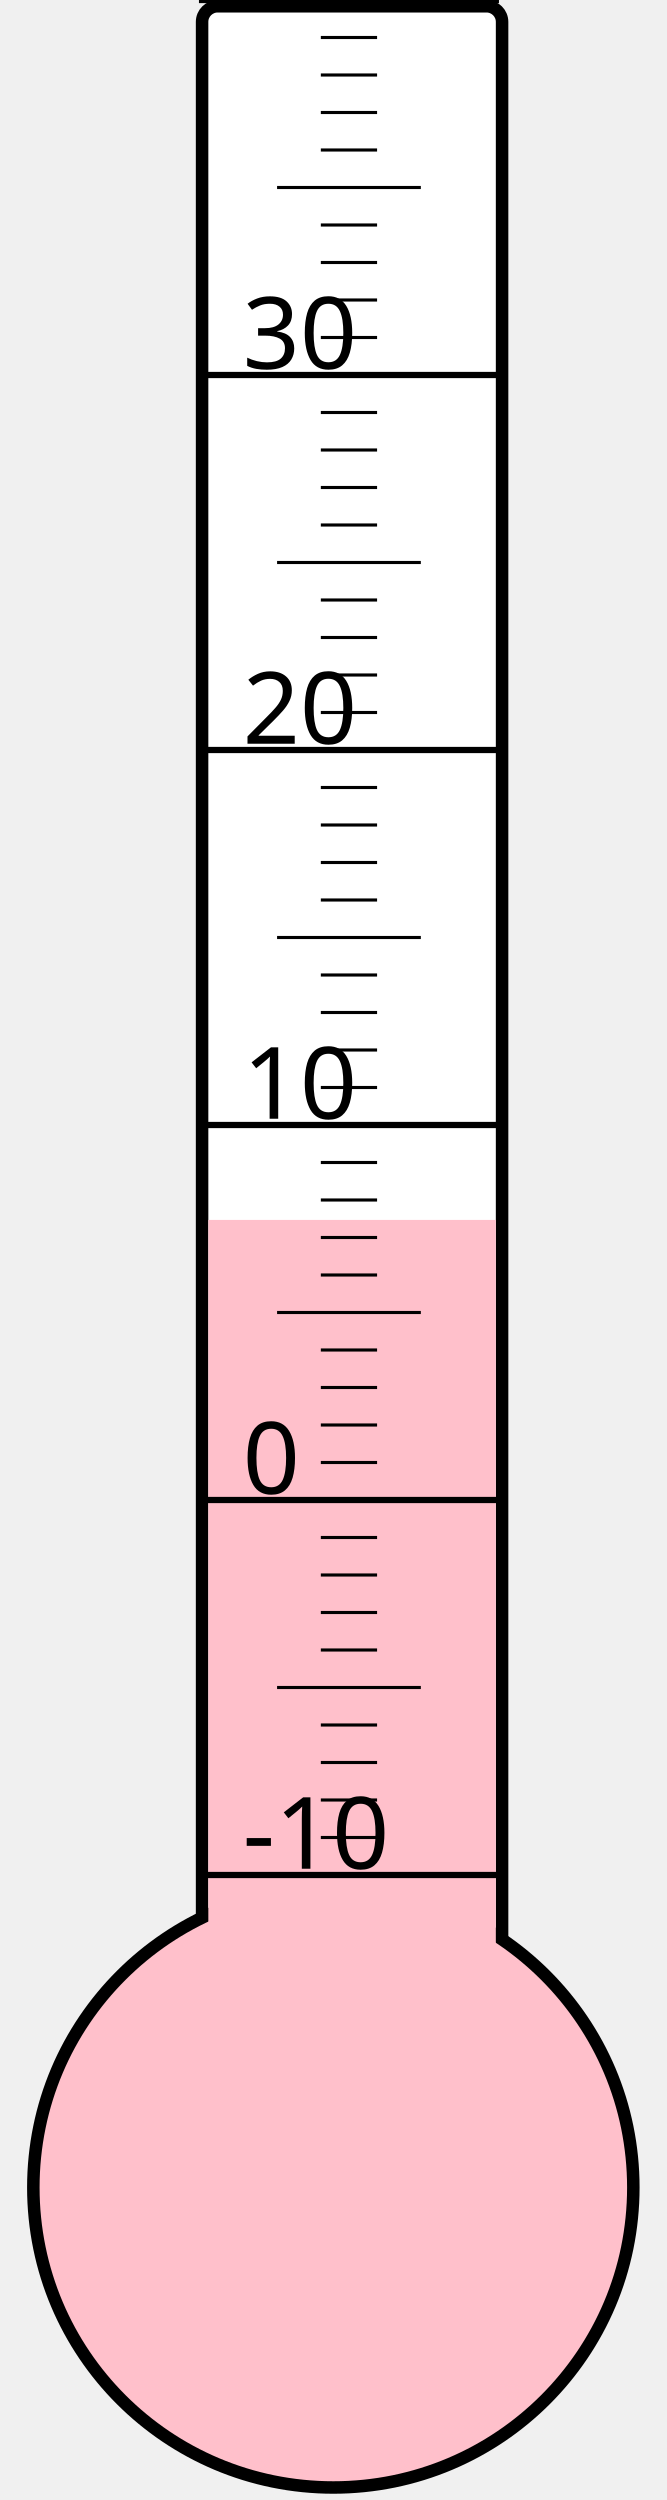
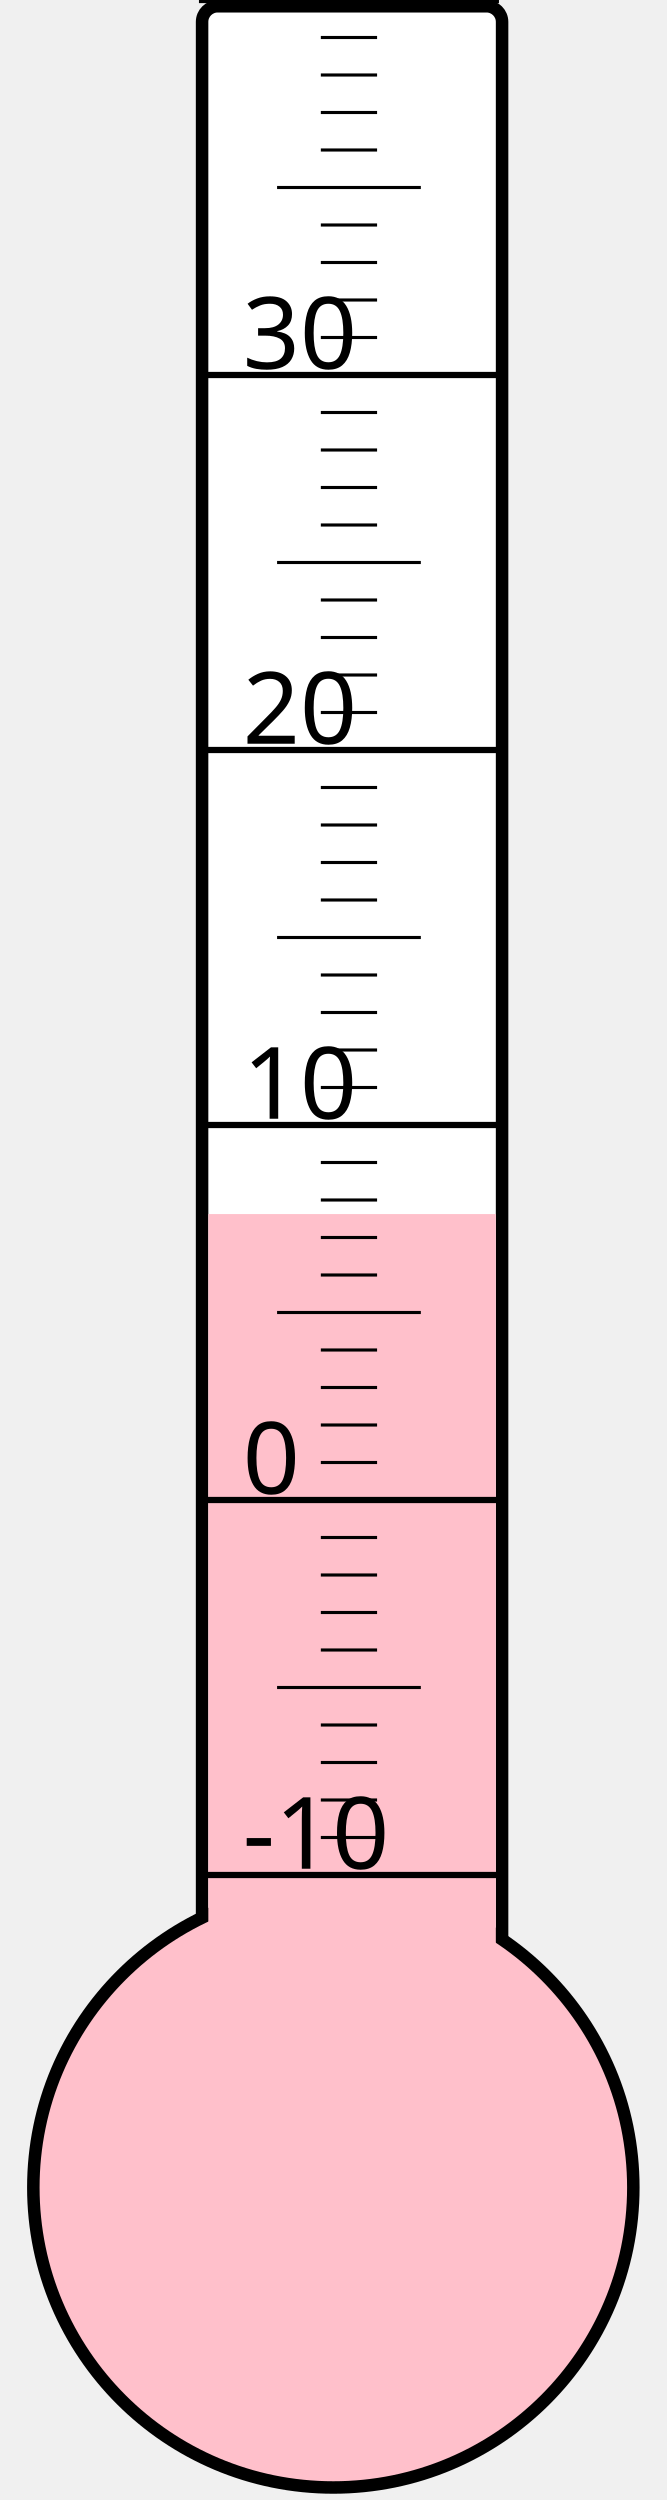
<svg xmlns="http://www.w3.org/2000/svg" width="40px" height="150px" viewBox="0 0 200 800">
  <rect width="200" height="800" x="0" y="0" style="fill: #ffffeb; fill-opacity: 0;" />
  <rect width="96" height="680" x="58" y="2" rx="5" ry="5" style="fill: white; fill-opacity: 1; stroke: black; stroke-width: 4;" />
  <circle cx="100" cy="700" r="96" style="fill: pink; stroke: black; stroke-width: 4;" />
-   <rect width="92" height="309.625" x="60" y="390.375" style="fill: pink; fill-opacity: 1; stroke-width: 0;" />
+   <rect width="92" height="311.5" x="60" y="388.5" style="fill: pink; fill-opacity: 1; stroke-width: 0;" />
  <text x="71" y="598" style="font-family: sans-serif; font-size: 24pt;">-10</text>
  <text x="71" y="478" style="font-family: sans-serif; font-size: 24pt;">0</text>
  <text x="71" y="358" style="font-family: sans-serif; font-size: 24pt;">10</text>
  <text x="71" y="238" style="font-family: sans-serif; font-size: 24pt;">20</text>
  <text x="71" y="118" style="font-family: sans-serif; font-size: 24pt;">30</text>
  <g style="stroke: black;">
    <line x1="57" y1="600" x2="153" y2="600" style="stroke-width: 2;" />
    <line x1="96" y1="588" x2="114" y2="588" style="stroke-width: 1;" />
    <line x1="96" y1="576" x2="114" y2="576" style="stroke-width: 1;" />
    <line x1="96" y1="564" x2="114" y2="564" style="stroke-width: 1;" />
    <line x1="96" y1="552" x2="114" y2="552" style="stroke-width: 1;" />
    <line x1="82" y1="540" x2="128" y2="540" style="stroke-width: 1;" />
    <line x1="96" y1="528" x2="114" y2="528" style="stroke-width: 1;" />
    <line x1="96" y1="516" x2="114" y2="516" style="stroke-width: 1;" />
    <line x1="96" y1="504" x2="114" y2="504" style="stroke-width: 1;" />
    <line x1="96" y1="492" x2="114" y2="492" style="stroke-width: 1;" />
    <line x1="57" y1="480" x2="153" y2="480" style="stroke-width: 2;" />
    <line x1="96" y1="468" x2="114" y2="468" style="stroke-width: 1;" />
    <line x1="96" y1="456" x2="114" y2="456" style="stroke-width: 1;" />
    <line x1="96" y1="444" x2="114" y2="444" style="stroke-width: 1;" />
    <line x1="96" y1="432" x2="114" y2="432" style="stroke-width: 1;" />
    <line x1="82" y1="420" x2="128" y2="420" style="stroke-width: 1;" />
    <line x1="96" y1="408" x2="114" y2="408" style="stroke-width: 1;" />
    <line x1="96" y1="396" x2="114" y2="396" style="stroke-width: 1;" />
    <line x1="96" y1="384" x2="114" y2="384" style="stroke-width: 1;" />
    <line x1="96" y1="372" x2="114" y2="372" style="stroke-width: 1;" />
    <line x1="57" y1="360" x2="153" y2="360" style="stroke-width: 2;" />
    <line x1="96" y1="348" x2="114" y2="348" style="stroke-width: 1;" />
    <line x1="96" y1="336" x2="114" y2="336" style="stroke-width: 1;" />
    <line x1="96" y1="324" x2="114" y2="324" style="stroke-width: 1;" />
    <line x1="96" y1="312" x2="114" y2="312" style="stroke-width: 1;" />
    <line x1="82" y1="300" x2="128" y2="300" style="stroke-width: 1;" />
    <line x1="96" y1="288" x2="114" y2="288" style="stroke-width: 1;" />
    <line x1="96" y1="276" x2="114" y2="276" style="stroke-width: 1;" />
    <line x1="96" y1="264" x2="114" y2="264" style="stroke-width: 1;" />
    <line x1="96" y1="252" x2="114" y2="252" style="stroke-width: 1;" />
    <line x1="57" y1="240" x2="153" y2="240" style="stroke-width: 2;" />
    <line x1="96" y1="228" x2="114" y2="228" style="stroke-width: 1;" />
    <line x1="96" y1="216" x2="114" y2="216" style="stroke-width: 1;" />
    <line x1="96" y1="204" x2="114" y2="204" style="stroke-width: 1;" />
    <line x1="96" y1="192" x2="114" y2="192" style="stroke-width: 1;" />
    <line x1="82" y1="180" x2="128" y2="180" style="stroke-width: 1;" />
    <line x1="96" y1="168" x2="114" y2="168" style="stroke-width: 1;" />
    <line x1="96" y1="156" x2="114" y2="156" style="stroke-width: 1;" />
    <line x1="96" y1="144" x2="114" y2="144" style="stroke-width: 1;" />
    <line x1="96" y1="132" x2="114" y2="132" style="stroke-width: 1;" />
    <line x1="57" y1="120" x2="153" y2="120" style="stroke-width: 2;" />
    <line x1="96" y1="108" x2="114" y2="108" style="stroke-width: 1;" />
    <line x1="96" y1="96" x2="114" y2="96" style="stroke-width: 1;" />
    <line x1="96" y1="84" x2="114" y2="84" style="stroke-width: 1;" />
    <line x1="96" y1="72" x2="114" y2="72" style="stroke-width: 1;" />
    <line x1="82" y1="60" x2="128" y2="60" style="stroke-width: 1;" />
    <line x1="96" y1="48" x2="114" y2="48" style="stroke-width: 1;" />
    <line x1="96" y1="36" x2="114" y2="36" style="stroke-width: 1;" />
    <line x1="96" y1="24" x2="114" y2="24" style="stroke-width: 1;" />
    <line x1="96" y1="12" x2="114" y2="12" style="stroke-width: 1;" />
    <line x1="57" y1="0" x2="153" y2="0" style="stroke-width: 2;" />
  </g>
</svg>
